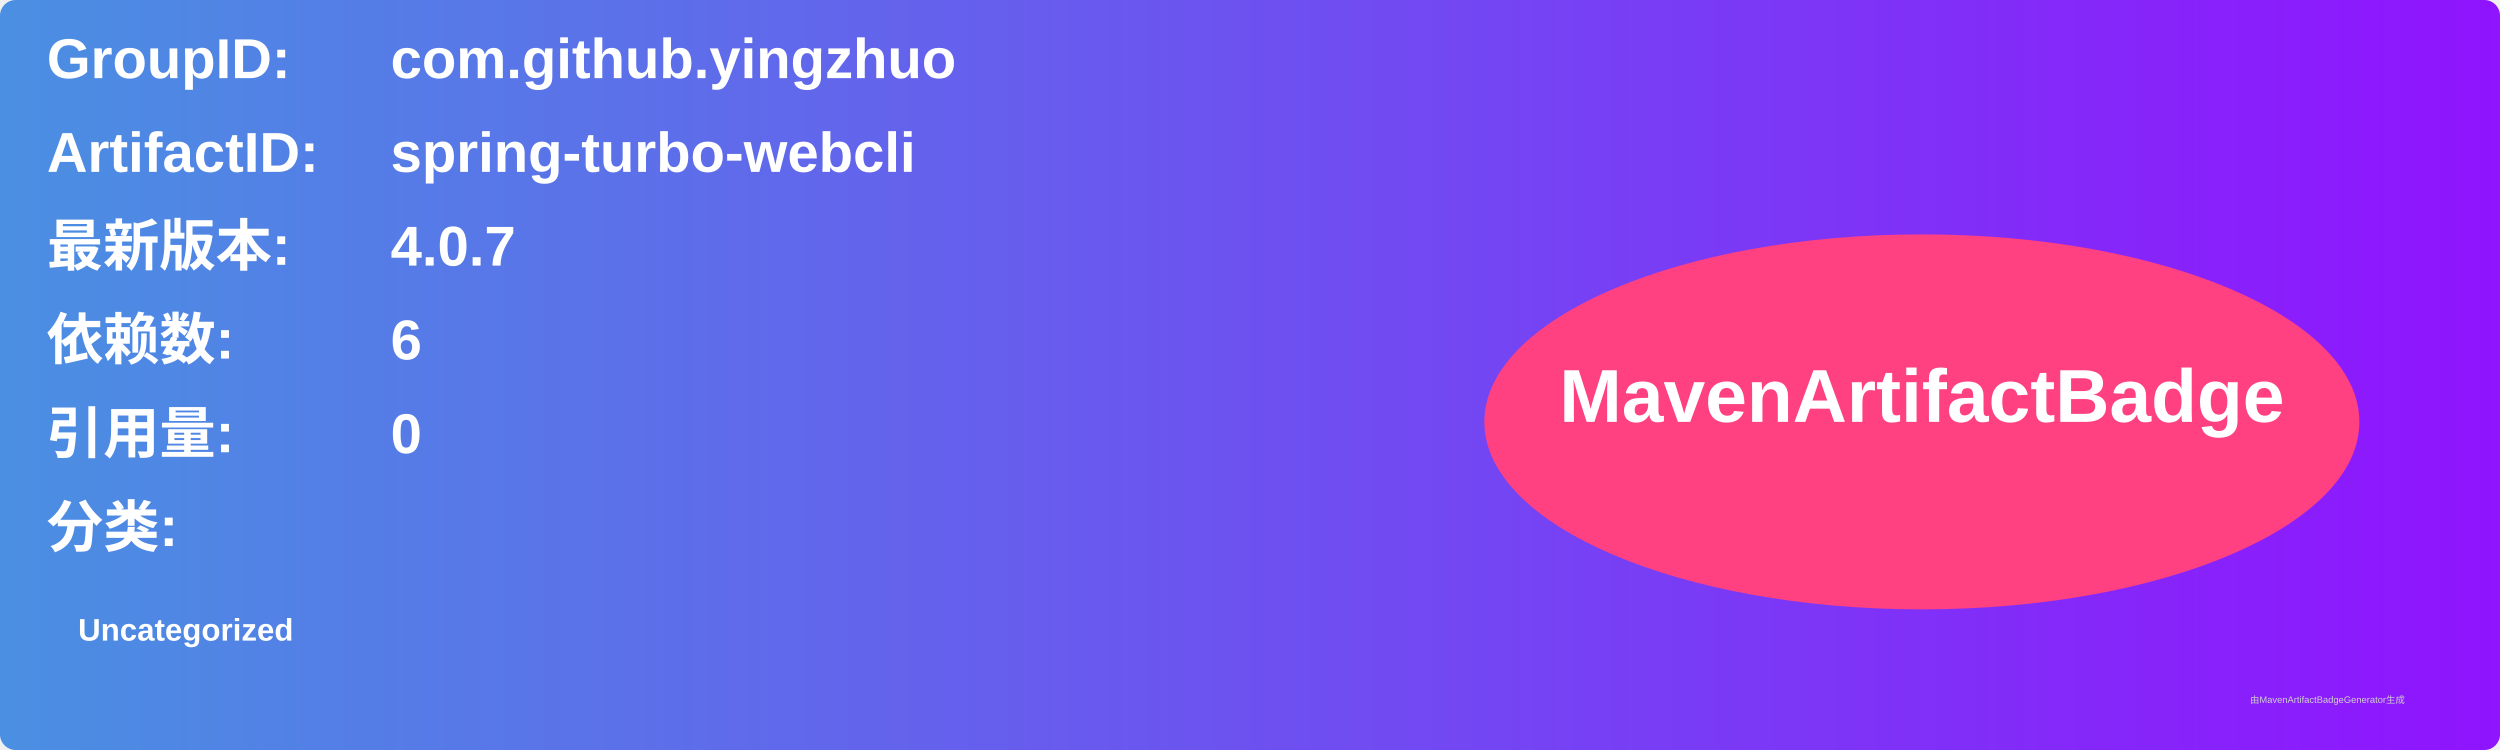
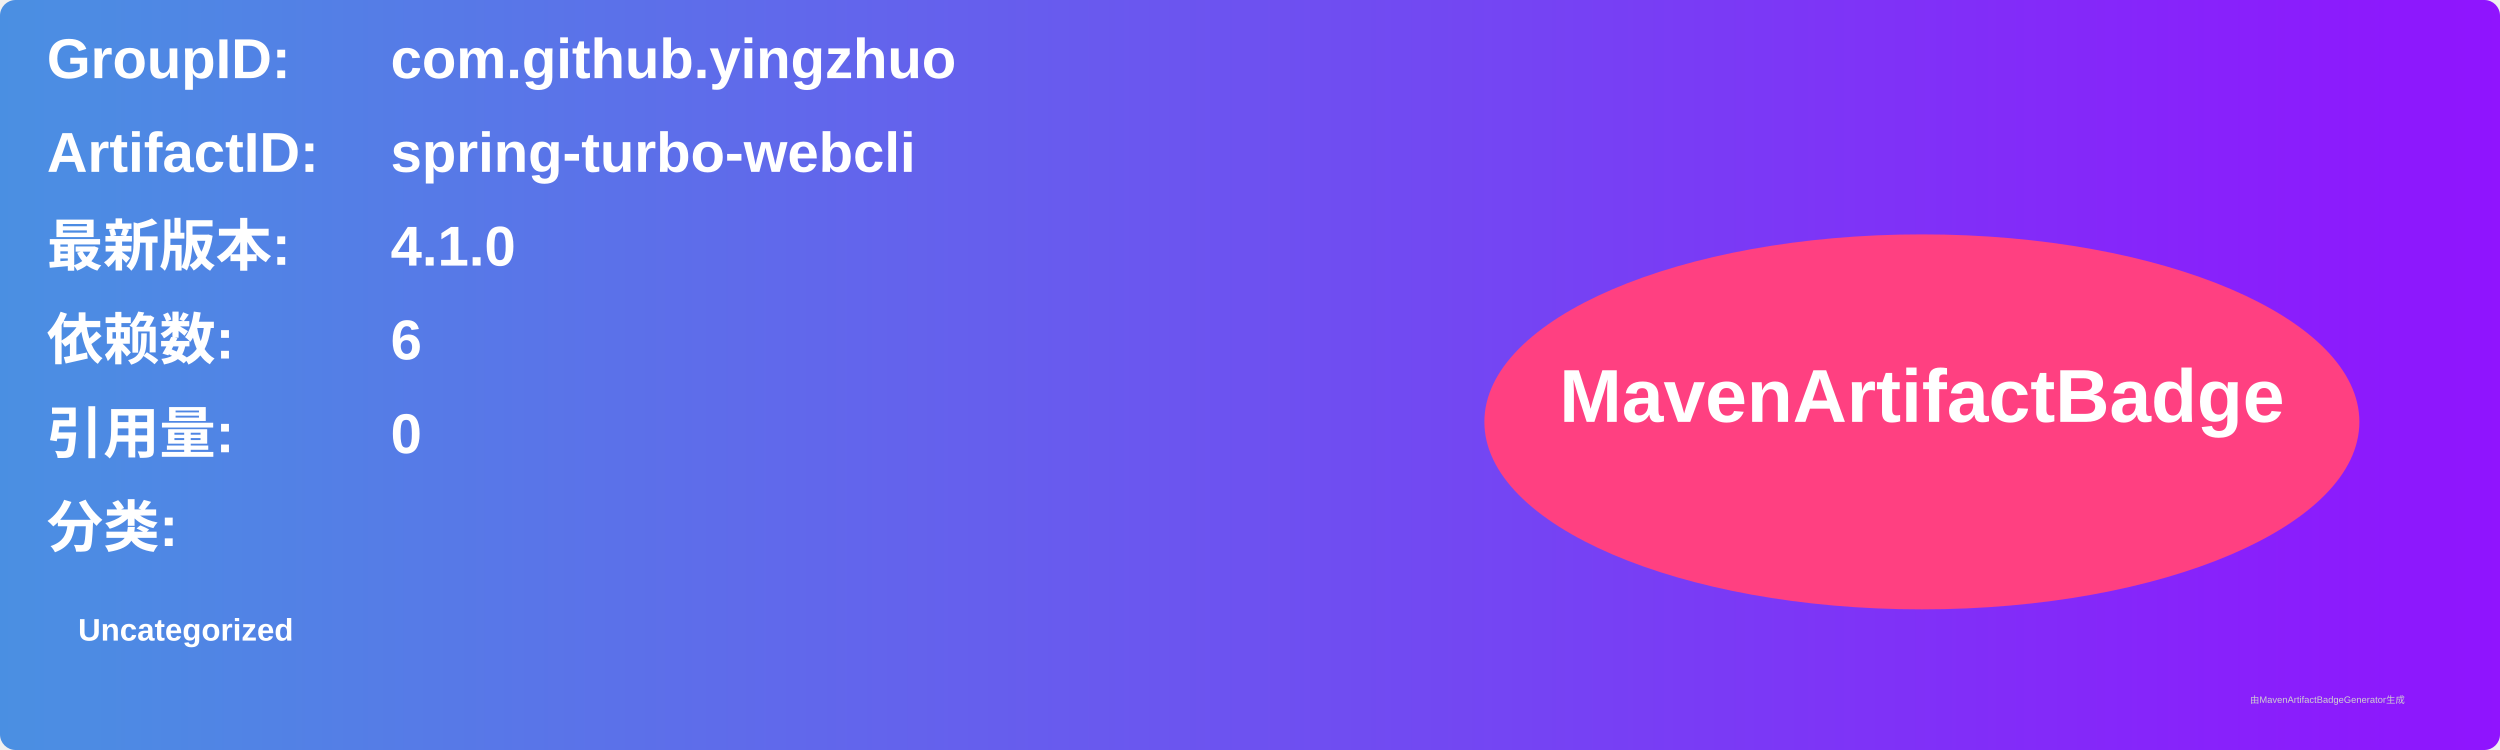
<svg xmlns="http://www.w3.org/2000/svg" width="800" height="240" viewBox="0 0 800 240">
  <linearGradient id="grad" x1="0%" y1="0%" x2="100%" y2="0%">
    <stop offset="0%" stop-color="#4a90e2" />
    <stop offset="100%" stop-color="#9013fe" />
  </linearGradient>
  <rect width="100%" height="100%" rx="5" ry="5" fill="url(#grad)" />
  <g transform="translate(15, 15)">
    <text x="0" y="10" font-family="Arial" font-size="18" fill="white" font-weight="bold" width="260">GroupID:</text>
    <text x="110" y="10" font-family="Arial" font-size="18" fill="white" font-weight="bold" width="460">com.github.yingzhuo</text>
    <text x="0" y="40" font-family="Arial" font-size="18" fill="white" font-weight="bold" width="260">ArtifactID:</text>
    <text x="110" y="40" font-family="Arial" font-size="18" fill="white" font-weight="bold" width="460">spring-turbo-webcli</text>
    <text x="0" y="70" font-family="Arial" font-size="18" fill="white" font-weight="bold">最新版本:</text>
    <text x="110" y="70" font-family="Arial" font-size="18" fill="white" font-weight="bold">
-       <tspan font-weight="bold">4.0.7</tspan>
+       <tspan font-weight="bold">4.1.0</tspan>
    </text>
    <text x="0" y="100" font-family="Arial" font-size="18" fill="white" font-weight="bold">依赖数: </text>
    <text x="110" y="100" font-family="Arial" font-size="18" fill="white">
      <tspan font-weight="bold">6</tspan>
    </text>
    <text x="0" y="130" font-family="Arial" font-size="18" fill="white" font-weight="bold">引用量: </text>
    <text x="110" y="130" font-family="Arial" font-size="18" fill="white">
      <tspan font-weight="bold">0</tspan>
    </text>
    <text x="0" y="160" font-family="Arial" font-size="18" fill="white" font-weight="bold">分类:</text>
    <text x="10" y="190" font-family="Arial" font-size="10" fill="white">
      <tspan font-weight="bold">Uncategorized</tspan>
    </text>
    <ellipse cx="600" cy="120" rx="140" ry="60" fill="#ff4081" />
    <text x="600" y="120" text-anchor="middle" font-family="Arial" font-size="24" fill="white" font-weight="bold">MavenArtifactBadge</text>
  </g>
  <text x="720" y="225" font-family="Arial" font-size="3" fill="#d0d0d0">由MavenArtifactBadgeGenerator生成</text>
</svg>
